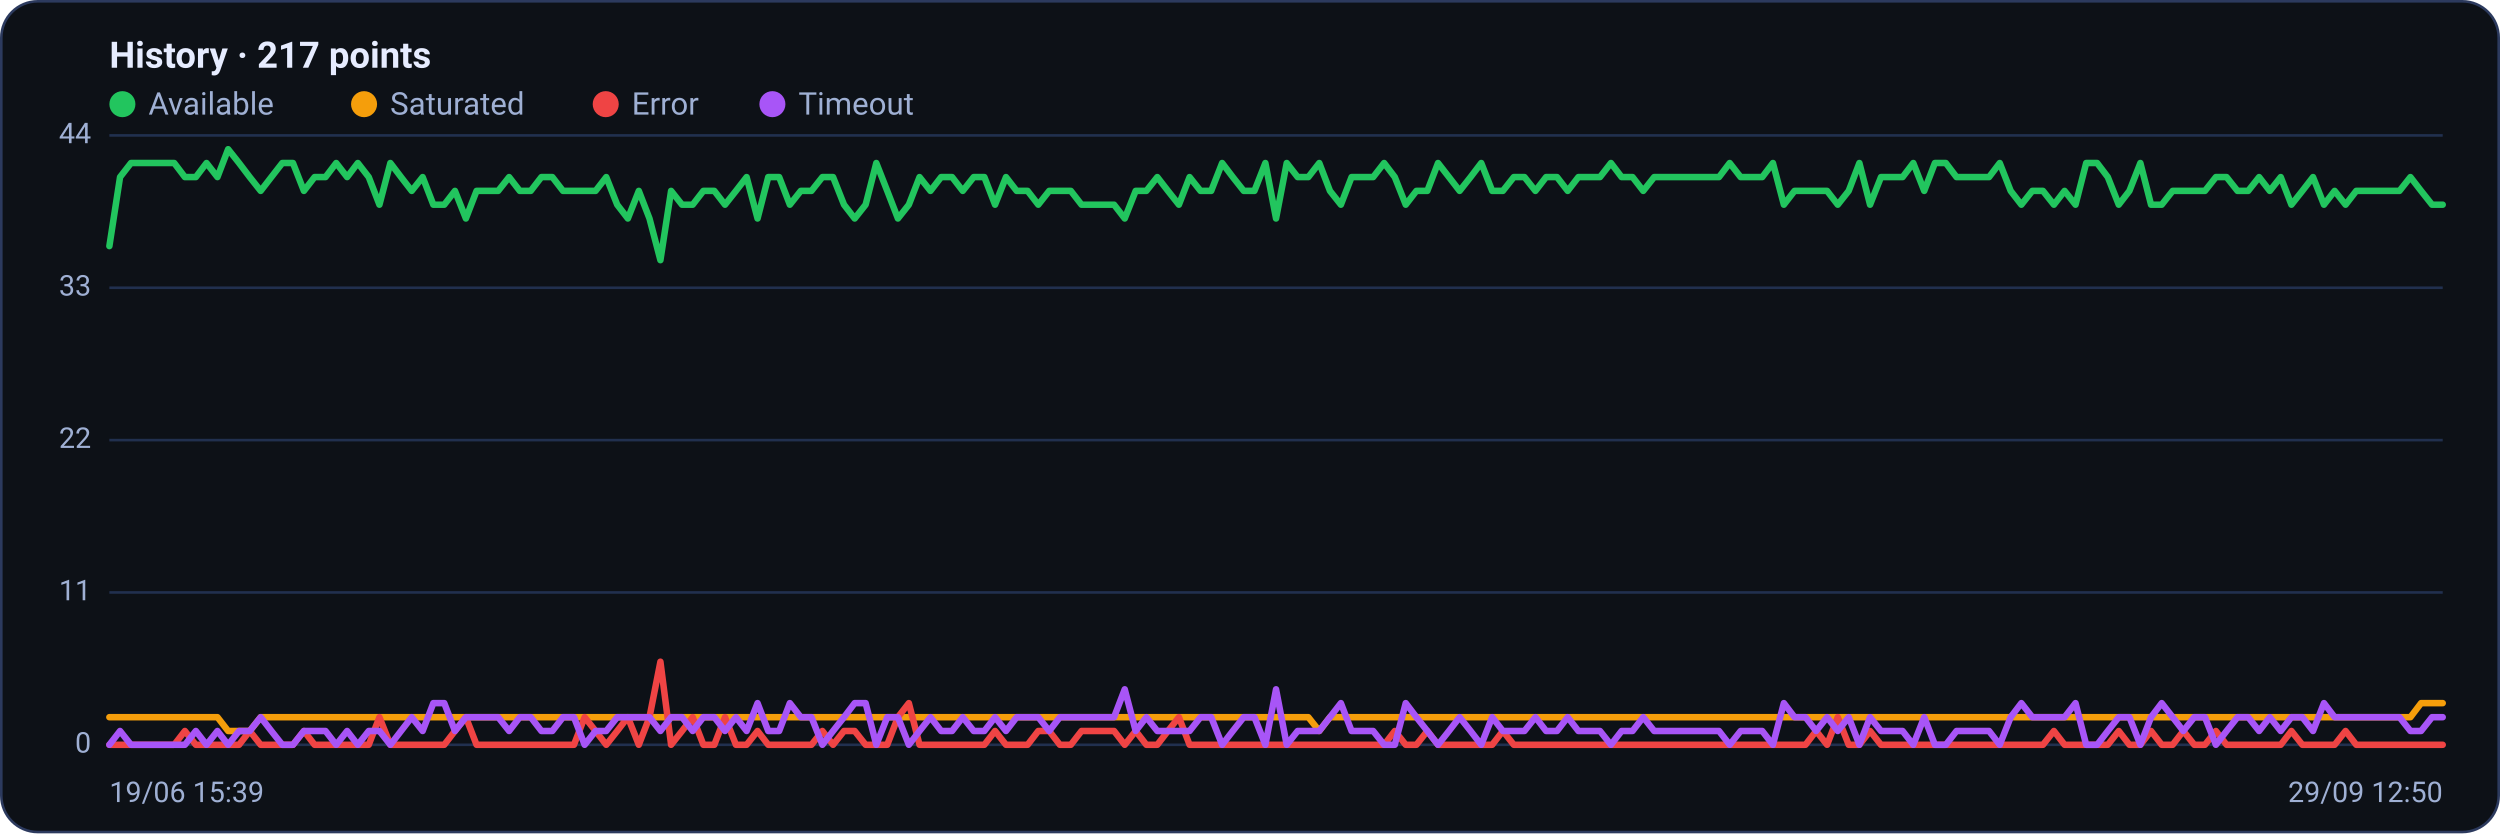
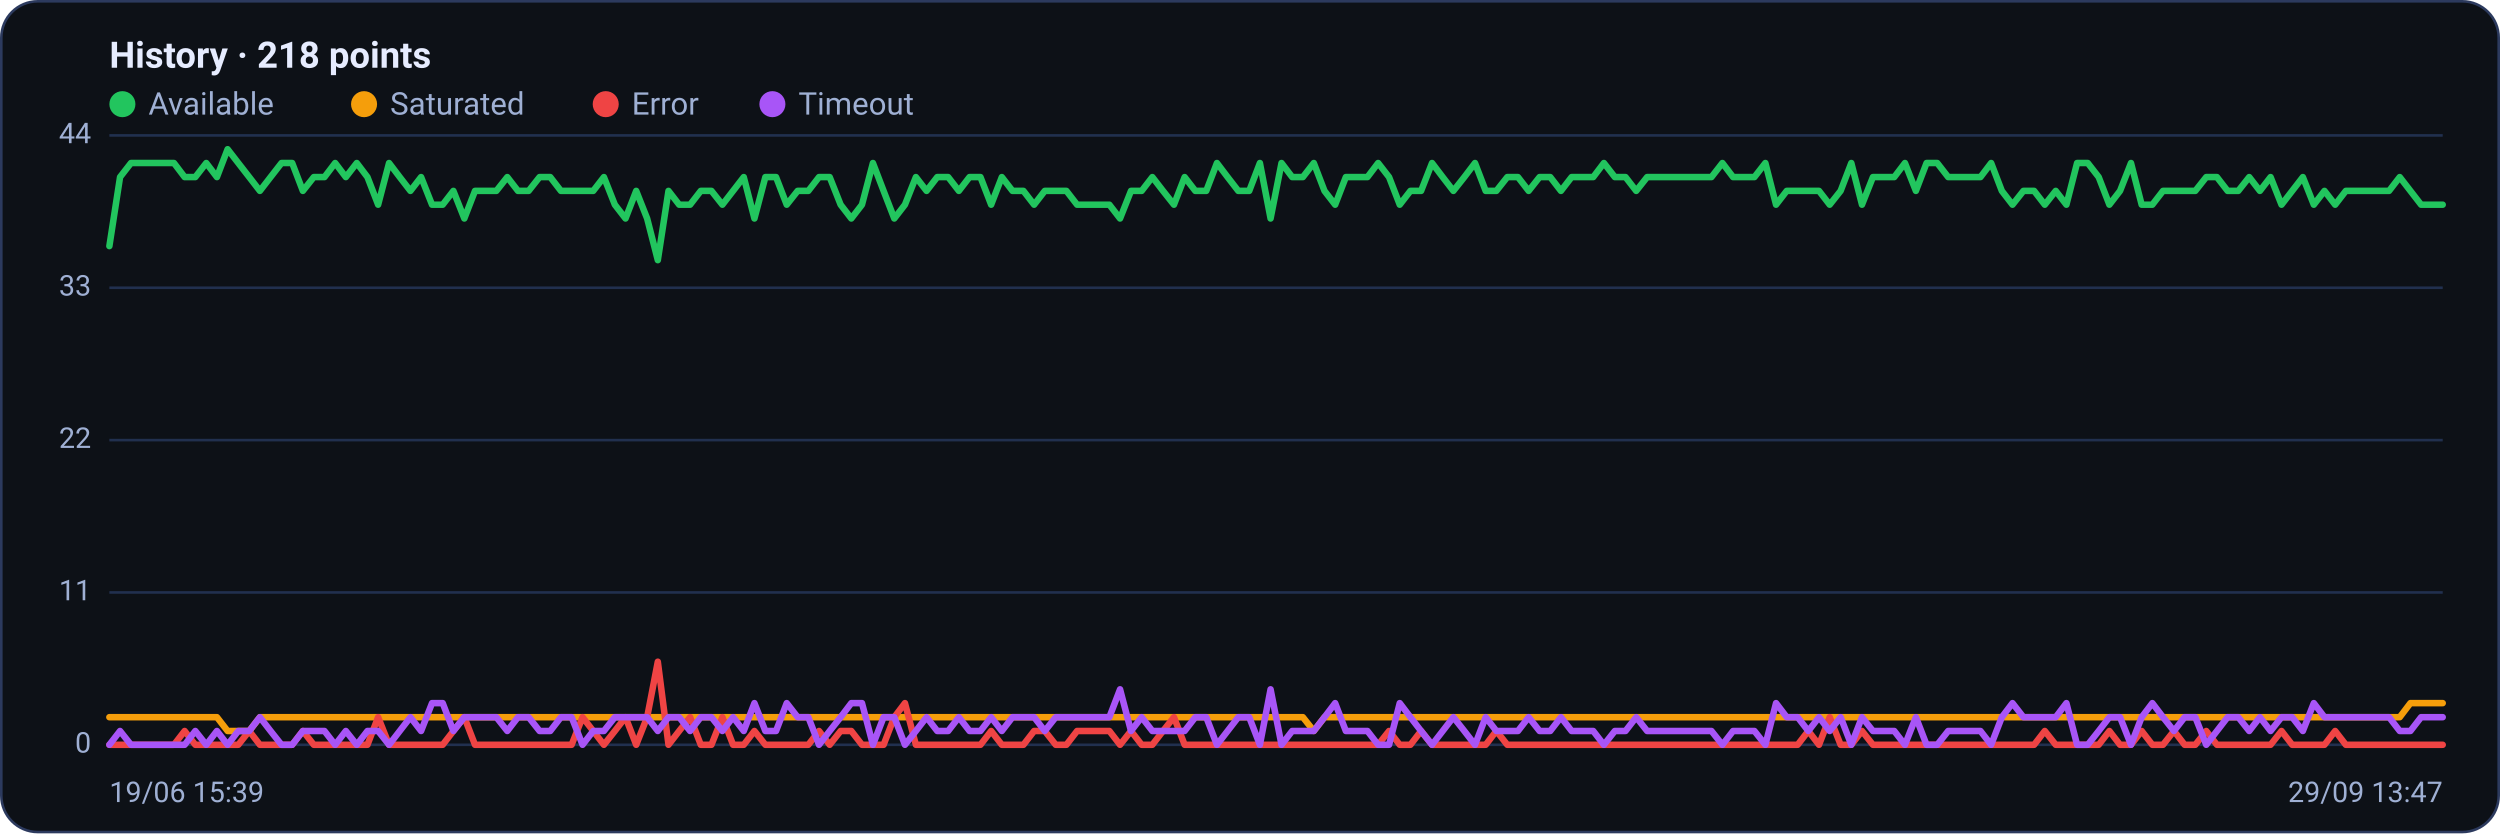
<svg xmlns="http://www.w3.org/2000/svg" viewBox="0 0 960 320" width="960" height="320" font-family="Segoe UI, system-ui, -apple-system, Roboto, Helvetica, Arial, sans-serif" role="img" aria-label="Availability history per region">
  <rect x="0.5" y="0.5" width="959" height="319" rx="14" fill="#0d1117" stroke="#2c3a5e" />
-   <text x="42" y="26" font-size="14" font-weight="600" fill="#e6ecff">History · 217 points</text>
+   <text x="42" y="26" font-size="14" font-weight="600" fill="#e6ecff">History · 218 points</text>
  <circle cx="47" cy="40" r="5" fill="#22c55e" />
  <text x="57" y="44" font-size="12" fill="#9fb0d4">Available</text>
  <circle cx="139.8" cy="40" r="5" fill="#f59e0b" />
  <text x="149.8" y="44" font-size="12" fill="#9fb0d4">Saturated</text>
  <circle cx="232.6" cy="40" r="5" fill="#ef4444" />
  <text x="242.6" y="44" font-size="12" fill="#9fb0d4">Error</text>
  <circle cx="296.6" cy="40" r="5" fill="#a855f7" />
  <text x="306.6" y="44" font-size="12" fill="#9fb0d4">Timeout</text>
  <line x1="42" y1="286.0" x2="938" y2="286.0" stroke="#21304f" stroke-width="1" />
  <text x="35" y="289.0" text-anchor="end" font-size="11" fill="#9fb0d4">0</text>
  <line x1="42" y1="227.5" x2="938" y2="227.5" stroke="#21304f" stroke-width="1" />
  <text x="35" y="230.5" text-anchor="end" font-size="11" fill="#9fb0d4">11</text>
  <line x1="42" y1="169.0" x2="938" y2="169.0" stroke="#21304f" stroke-width="1" />
  <text x="35" y="172.0" text-anchor="end" font-size="11" fill="#9fb0d4">22</text>
  <line x1="42" y1="110.5" x2="938" y2="110.5" stroke="#21304f" stroke-width="1" />
  <text x="35" y="113.5" text-anchor="end" font-size="11" fill="#9fb0d4">33</text>
  <line x1="42" y1="52.0" x2="938" y2="52.0" stroke="#21304f" stroke-width="1" />
  <text x="35" y="55.0" text-anchor="end" font-size="11" fill="#9fb0d4">44</text>
-   <polyline fill="none" stroke="#22c55e" stroke-width="2.5" stroke-linejoin="round" stroke-linecap="round" points="42.0,94.5 46.1,68.0 50.3,62.6 54.4,62.6 58.6,62.6 62.7,62.6 66.9,62.6 71.0,68.0 75.2,68.0 79.3,62.6 83.5,68.0 87.6,57.3 91.8,62.6 95.9,68.0 100.1,73.3 104.2,68.0 108.4,62.6 112.5,62.6 116.7,73.3 120.8,68.0 125.0,68.0 129.1,62.6 133.3,68.0 137.4,62.6 141.6,68.0 145.7,78.6 149.9,62.6 154.0,68.0 158.1,73.3 162.3,68.0 166.4,78.6 170.6,78.6 174.7,73.3 178.9,83.9 183.0,73.3 187.2,73.3 191.3,73.3 195.5,68.0 199.6,73.3 203.8,73.3 207.9,68.0 212.1,68.0 216.2,73.3 220.4,73.3 224.5,73.3 228.7,73.3 232.8,68.0 237.0,78.6 241.1,83.9 245.3,73.3 249.4,83.9 253.6,99.9 257.7,73.3 261.9,78.6 266.0,78.6 270.1,73.3 274.3,73.3 278.4,78.6 282.6,73.3 286.7,68.0 290.9,83.9 295.0,68.0 299.2,68.0 303.3,78.6 307.5,73.3 311.6,73.3 315.8,68.0 319.9,68.0 324.1,78.6 328.2,83.9 332.4,78.6 336.5,62.6 340.7,73.3 344.8,83.9 349.0,78.6 353.1,68.0 357.3,73.3 361.4,68.0 365.6,68.0 369.7,73.3 373.9,68.0 378.0,68.0 382.1,78.6 386.3,68.0 390.4,73.3 394.6,73.3 398.7,78.6 402.9,73.3 407.0,73.3 411.2,73.3 415.3,78.6 419.5,78.6 423.6,78.6 427.8,78.6 431.9,83.9 436.1,73.3 440.2,73.3 444.4,68.0 448.5,73.3 452.7,78.6 456.8,68.0 461.0,73.3 465.1,73.3 469.3,62.6 473.4,68.0 477.6,73.3 481.7,73.3 485.9,62.6 490.0,83.9 494.1,62.6 498.3,68.0 502.4,68.0 506.6,62.6 510.7,73.3 514.9,78.6 519.0,68.0 523.2,68.0 527.3,68.0 531.5,62.6 535.6,68.0 539.8,78.6 543.9,73.3 548.1,73.3 552.2,62.6 556.4,68.0 560.5,73.3 564.7,68.0 568.8,62.6 573.0,73.3 577.1,73.3 581.3,68.0 585.4,68.0 589.6,73.3 593.7,68.0 597.9,68.0 602.0,73.3 606.1,68.0 610.3,68.0 614.4,68.0 618.6,62.6 622.7,68.0 626.9,68.0 631.0,73.3 635.2,68.0 639.3,68.0 643.5,68.0 647.6,68.0 651.8,68.0 655.9,68.0 660.1,68.0 664.2,62.6 668.4,68.0 672.5,68.0 676.7,68.0 680.8,62.6 685.0,78.6 689.1,73.3 693.3,73.3 697.4,73.3 701.6,73.3 705.7,78.6 709.9,73.3 714.0,62.6 718.1,78.6 722.3,68.0 726.4,68.0 730.6,68.0 734.7,62.6 738.9,73.3 743.0,62.6 747.2,62.6 751.3,68.0 755.5,68.0 759.6,68.0 763.8,68.0 767.9,62.6 772.1,73.3 776.2,78.6 780.4,73.3 784.5,73.3 788.7,78.6 792.8,73.3 797.0,78.6 801.1,62.6 805.3,62.6 809.4,68.0 813.6,78.6 817.7,73.3 821.9,62.6 826.0,78.6 830.1,78.6 834.3,73.3 838.4,73.3 842.6,73.3 846.7,73.3 850.9,68.0 855.0,68.0 859.2,73.3 863.3,73.3 867.5,68.0 871.6,73.3 875.8,68.0 879.9,78.6 884.1,73.3 888.2,68.0 892.4,78.6 896.5,73.3 900.7,78.6 904.8,73.3 909.0,73.3 913.1,73.3 917.3,73.3 921.4,73.3 925.6,68.0 929.7,73.3 933.9,78.6 938.0,78.6" />
-   <polyline fill="none" stroke="#f59e0b" stroke-width="2.5" stroke-linejoin="round" stroke-linecap="round" points="42.0,275.4 46.1,275.4 50.3,275.4 54.4,275.4 58.6,275.4 62.7,275.4 66.9,275.4 71.0,275.4 75.2,275.4 79.3,275.4 83.5,275.4 87.6,280.7 91.8,280.7 95.9,280.7 100.1,275.4 104.2,275.4 108.4,275.4 112.5,275.4 116.7,275.4 120.8,275.4 125.0,275.4 129.1,275.4 133.3,275.4 137.4,275.4 141.6,275.4 145.7,275.4 149.9,275.4 154.0,275.4 158.1,275.4 162.3,275.4 166.4,275.4 170.6,275.4 174.7,275.4 178.9,275.4 183.0,275.4 187.2,275.4 191.3,275.4 195.5,275.4 199.6,275.4 203.8,275.4 207.9,275.4 212.1,275.4 216.2,275.4 220.4,275.4 224.5,275.4 228.7,275.4 232.8,275.4 237.0,275.4 241.1,275.4 245.3,275.4 249.4,275.4 253.6,275.4 257.7,275.4 261.9,275.4 266.0,275.4 270.1,275.4 274.3,275.4 278.4,275.4 282.6,275.4 286.7,275.4 290.9,275.4 295.0,275.4 299.2,275.4 303.3,275.4 307.5,275.4 311.6,275.4 315.8,275.4 319.9,275.4 324.1,275.4 328.2,275.4 332.4,275.4 336.5,275.4 340.7,275.4 344.8,275.4 349.0,275.4 353.1,275.4 357.3,275.4 361.4,275.4 365.6,275.4 369.7,275.4 373.9,275.4 378.0,275.4 382.1,275.4 386.3,275.4 390.4,275.4 394.6,275.4 398.7,275.4 402.9,275.4 407.0,275.4 411.2,275.4 415.3,275.4 419.5,275.4 423.6,275.4 427.8,275.4 431.9,275.4 436.1,275.4 440.2,275.4 444.4,275.4 448.5,275.4 452.7,275.4 456.8,275.4 461.0,275.4 465.1,275.4 469.3,275.4 473.4,275.4 477.6,275.4 481.7,275.4 485.9,275.4 490.0,275.4 494.1,275.4 498.3,275.4 502.4,275.4 506.6,280.7 510.7,275.4 514.9,275.4 519.0,275.4 523.2,275.4 527.3,275.4 531.5,275.4 535.6,275.4 539.8,275.4 543.9,275.4 548.1,275.4 552.2,275.4 556.4,275.4 560.5,275.4 564.7,275.4 568.8,275.4 573.0,275.4 577.1,275.4 581.3,275.4 585.4,275.4 589.6,275.4 593.7,275.4 597.9,275.4 602.0,275.4 606.1,275.4 610.3,275.4 614.4,275.4 618.6,275.4 622.7,275.4 626.9,275.4 631.0,275.4 635.2,275.4 639.3,275.4 643.5,275.4 647.6,275.4 651.8,275.4 655.9,275.4 660.1,275.4 664.2,275.4 668.4,275.4 672.5,275.4 676.7,275.4 680.8,275.4 685.0,275.4 689.1,275.4 693.3,275.4 697.4,275.4 701.6,275.4 705.7,275.4 709.9,275.4 714.0,275.4 718.1,275.4 722.3,275.4 726.4,275.4 730.6,275.4 734.7,275.4 738.9,275.4 743.0,275.4 747.2,275.4 751.3,275.4 755.5,275.4 759.6,275.4 763.8,275.4 767.9,275.4 772.1,275.4 776.2,275.4 780.4,275.4 784.5,275.4 788.7,275.4 792.8,275.4 797.0,275.4 801.1,275.4 805.3,275.4 809.4,275.4 813.6,275.4 817.7,275.4 821.9,275.4 826.0,275.4 830.1,275.4 834.3,275.4 838.4,275.4 842.6,275.4 846.7,275.4 850.9,275.4 855.0,275.4 859.2,275.4 863.3,275.4 867.5,275.4 871.6,275.4 875.8,275.4 879.9,275.4 884.1,275.4 888.2,275.4 892.4,275.4 896.5,275.4 900.7,275.4 904.8,275.4 909.0,275.4 913.1,275.4 917.3,275.4 921.4,275.4 925.6,275.4 929.7,270.0 933.9,270.0 938.0,270.0" />
-   <polyline fill="none" stroke="#ef4444" stroke-width="2.5" stroke-linejoin="round" stroke-linecap="round" points="42.0,286.0 46.1,286.0 50.3,286.0 54.4,286.0 58.6,286.0 62.7,286.0 66.9,286.0 71.0,280.7 75.2,286.0 79.3,286.0 83.5,286.0 87.6,286.0 91.8,286.0 95.9,280.7 100.1,286.0 104.2,286.0 108.4,286.0 112.5,286.0 116.7,280.7 120.8,286.0 125.0,286.0 129.1,286.0 133.3,286.0 137.4,286.0 141.6,286.0 145.7,275.4 149.9,286.0 154.0,286.0 158.1,286.0 162.3,286.0 166.4,286.0 170.6,286.0 174.7,280.7 178.9,275.4 183.0,286.0 187.2,286.0 191.3,286.0 195.5,286.0 199.6,286.0 203.8,286.0 207.9,286.0 212.1,286.0 216.2,286.0 220.4,286.0 224.5,275.4 228.7,280.7 232.8,286.0 237.0,280.7 241.1,275.4 245.3,286.0 249.4,275.4 253.6,254.1 257.7,286.0 261.9,280.7 266.0,275.4 270.1,286.0 274.3,286.0 278.4,275.4 282.6,286.0 286.7,286.0 290.9,280.7 295.0,286.0 299.2,286.0 303.3,286.0 307.5,286.0 311.6,286.0 315.8,280.7 319.9,286.0 324.1,280.7 328.2,280.7 332.4,286.0 336.5,286.0 340.7,286.0 344.8,275.4 349.0,270.0 353.1,286.0 357.3,286.0 361.4,286.0 365.6,286.0 369.7,286.0 373.9,286.0 378.0,286.0 382.1,280.7 386.3,286.0 390.4,286.0 394.6,286.0 398.7,280.7 402.9,280.7 407.0,286.0 411.2,286.0 415.3,280.7 419.5,280.7 423.6,280.7 427.8,280.7 431.9,286.0 436.1,280.7 440.2,286.0 444.4,286.0 448.5,280.7 452.7,275.4 456.8,286.0 461.0,286.0 465.1,286.0 469.3,286.0 473.4,286.0 477.6,286.0 481.7,286.0 485.9,286.0 490.0,286.0 494.1,286.0 498.3,286.0 502.4,286.0 506.6,286.0 510.7,286.0 514.9,286.0 519.0,286.0 523.2,286.0 527.3,286.0 531.5,286.0 535.6,280.7 539.8,286.0 543.9,286.0 548.1,280.7 552.2,286.0 556.4,286.0 560.5,286.0 564.7,286.0 568.8,286.0 573.0,286.0 577.1,280.7 581.3,286.0 585.4,286.0 589.6,286.0 593.7,286.0 597.9,286.0 602.0,286.0 606.1,286.0 610.3,286.0 614.4,286.0 618.6,286.0 622.7,286.0 626.9,286.0 631.0,286.0 635.2,286.0 639.3,286.0 643.5,286.0 647.6,286.0 651.8,286.0 655.9,286.0 660.1,286.0 664.2,286.0 668.4,286.0 672.5,286.0 676.7,286.0 680.8,286.0 685.0,286.0 689.1,286.0 693.3,286.0 697.4,280.7 701.6,286.0 705.7,275.4 709.9,286.0 714.0,286.0 718.1,280.7 722.3,286.0 726.4,286.0 730.6,286.0 734.7,286.0 738.9,286.0 743.0,286.0 747.2,286.0 751.3,286.0 755.5,286.0 759.6,286.0 763.8,286.0 767.9,286.0 772.1,286.0 776.2,286.0 780.4,286.0 784.5,286.0 788.7,280.7 792.8,286.0 797.0,286.0 801.1,286.0 805.3,286.0 809.4,286.0 813.6,280.7 817.7,286.0 821.9,286.0 826.0,280.7 830.1,286.0 834.3,286.0 838.4,280.7 842.6,286.0 846.7,286.0 850.9,280.7 855.0,286.0 859.2,286.0 863.3,286.0 867.5,286.0 871.6,286.0 875.8,286.0 879.9,280.7 884.1,286.0 888.2,286.0 892.4,286.0 896.5,286.0 900.7,280.7 904.8,286.0 909.0,286.0 913.1,286.0 917.3,286.0 921.4,286.0 925.6,286.0 929.7,286.0 933.9,286.0 938.0,286.0" />
-   <polyline fill="none" stroke="#a855f7" stroke-width="2.5" stroke-linejoin="round" stroke-linecap="round" points="42.0,286.0 46.1,280.7 50.3,286.0 54.4,286.0 58.6,286.0 62.7,286.0 66.9,286.0 71.0,286.0 75.2,280.7 79.3,286.0 83.5,280.7 87.6,286.0 91.8,280.7 95.9,280.7 100.1,275.4 104.2,280.7 108.4,286.0 112.5,286.0 116.7,280.7 120.8,280.7 125.0,280.7 129.1,286.0 133.3,280.7 137.4,286.0 141.6,280.7 145.7,280.7 149.9,286.0 154.0,280.7 158.1,275.4 162.3,280.7 166.4,270.0 170.6,270.0 174.7,280.7 178.9,275.4 183.0,275.4 187.2,275.4 191.3,275.4 195.5,280.7 199.6,275.4 203.8,275.4 207.9,280.7 212.1,280.7 216.2,275.4 220.4,275.4 224.5,286.0 228.7,280.7 232.8,280.7 237.0,275.4 241.1,275.4 245.3,275.4 249.4,275.4 253.6,280.7 257.7,275.4 261.9,275.4 266.0,280.7 270.1,275.4 274.3,275.4 278.4,280.7 282.6,275.4 286.7,280.7 290.9,270.0 295.0,280.7 299.2,280.7 303.3,270.0 307.5,275.4 311.6,275.4 315.8,286.0 319.9,280.7 324.1,275.4 328.2,270.0 332.4,270.0 336.5,286.0 340.7,275.4 344.8,275.4 349.0,286.0 353.1,280.7 357.3,275.4 361.4,280.7 365.6,280.7 369.7,275.4 373.9,280.7 378.0,280.7 382.1,275.4 386.3,280.7 390.4,275.4 394.6,275.4 398.7,275.4 402.9,280.7 407.0,275.4 411.2,275.4 415.3,275.4 419.5,275.4 423.6,275.4 427.8,275.4 431.9,264.7 436.1,280.7 440.2,275.4 444.4,280.7 448.5,280.7 452.7,280.7 456.8,280.7 461.0,275.4 465.1,275.4 469.3,286.0 473.4,280.7 477.6,275.4 481.7,275.4 485.9,286.0 490.0,264.7 494.1,286.0 498.3,280.7 502.4,280.7 506.6,280.7 510.7,275.4 514.9,270.0 519.0,280.7 523.2,280.7 527.3,280.7 531.5,286.0 535.6,286.0 539.8,270.0 543.9,275.4 548.1,280.7 552.2,286.0 556.4,280.7 560.5,275.4 564.7,280.7 568.8,286.0 573.0,275.4 577.1,280.7 581.3,280.7 585.4,280.7 589.6,275.4 593.7,280.7 597.9,280.7 602.0,275.4 606.1,280.7 610.3,280.7 614.4,280.7 618.6,286.0 622.7,280.7 626.9,280.7 631.0,275.4 635.2,280.7 639.3,280.7 643.5,280.7 647.6,280.7 651.8,280.7 655.9,280.7 660.1,280.7 664.2,286.0 668.4,280.7 672.5,280.7 676.7,280.7 680.8,286.0 685.0,270.0 689.1,275.4 693.3,275.4 697.4,280.7 701.6,275.4 705.7,280.7 709.9,275.4 714.0,286.0 718.1,275.4 722.3,280.7 726.4,280.7 730.6,280.7 734.7,286.0 738.9,275.4 743.0,286.0 747.2,286.0 751.3,280.7 755.5,280.7 759.6,280.7 763.8,280.7 767.9,286.0 772.1,275.4 776.2,270.0 780.4,275.4 784.5,275.4 788.7,275.4 792.8,275.4 797.0,270.0 801.1,286.0 805.3,286.0 809.4,280.7 813.6,275.4 817.7,275.4 821.9,286.0 826.0,275.4 830.1,270.0 834.3,275.4 838.4,280.7 842.6,275.4 846.7,275.4 850.9,286.0 855.0,280.7 859.2,275.4 863.3,275.4 867.5,280.7 871.6,275.4 875.8,280.7 879.9,275.4 884.1,275.4 888.2,280.7 892.4,270.0 896.5,275.4 900.7,275.4 904.8,275.4 909.0,275.4 913.1,275.4 917.3,275.4 921.4,275.4 925.6,280.7 929.7,280.7 933.9,275.4 938.0,275.4" />
+   <polyline fill="none" stroke="#22c55e" stroke-width="2.5" stroke-linejoin="round" stroke-linecap="round" points="42.0,94.5 46.1,68.0 50.3,62.6 54.4,62.6 58.5,62.6 62.6,62.6 66.8,62.6 70.9,68.0 75.0,68.0 79.2,62.6 83.3,68.0 87.4,57.3 91.5,62.6 95.7,68.0 99.8,73.3 103.9,68.0 108.1,62.6 112.2,62.6 116.3,73.3 120.5,68.0 124.6,68.0 128.7,62.6 132.8,68.0 137.0,62.6 141.1,68.0 145.2,78.6 149.4,62.6 153.5,68.0 157.6,73.3 161.7,68.0 165.9,78.6 170.0,78.6 174.1,73.3 178.3,83.9 182.4,73.3 186.5,73.3 190.6,73.3 194.8,68.0 198.9,73.3 203.0,73.3 207.2,68.0 211.3,68.0 215.4,73.3 219.5,73.3 223.7,73.3 227.8,73.3 231.9,68.0 236.1,78.6 240.2,83.9 244.3,73.3 248.5,83.9 252.6,99.9 256.7,73.3 260.8,78.6 265.0,78.6 269.1,73.3 273.2,73.3 277.4,78.6 281.5,73.3 285.6,68.0 289.7,83.9 293.9,68.0 298.0,68.0 302.1,78.6 306.3,73.3 310.4,73.3 314.5,68.0 318.6,68.0 322.8,78.6 326.9,83.9 331.0,78.6 335.2,62.6 339.3,73.3 343.4,83.9 347.5,78.6 351.7,68.0 355.8,73.3 359.9,68.0 364.1,68.0 368.2,73.3 372.3,68.0 376.5,68.0 380.6,78.6 384.7,68.0 388.8,73.3 393.0,73.3 397.1,78.6 401.2,73.3 405.4,73.3 409.5,73.3 413.6,78.6 417.7,78.6 421.9,78.6 426.0,78.6 430.1,83.9 434.3,73.3 438.4,73.3 442.5,68.0 446.6,73.3 450.8,78.6 454.9,68.0 459.0,73.3 463.2,73.3 467.3,62.6 471.4,68.0 475.5,73.3 479.7,73.3 483.8,62.6 487.9,83.9 492.1,62.6 496.2,68.0 500.3,68.0 504.5,62.6 508.6,73.3 512.7,78.6 516.8,68.0 521.0,68.0 525.1,68.0 529.2,62.6 533.4,68.0 537.5,78.6 541.6,73.3 545.7,73.3 549.9,62.6 554.0,68.0 558.1,73.3 562.3,68.0 566.4,62.6 570.5,73.3 574.6,73.3 578.8,68.0 582.9,68.0 587.0,73.3 591.2,68.0 595.3,68.0 599.4,73.3 603.5,68.0 607.7,68.0 611.8,68.0 615.9,62.6 620.1,68.0 624.2,68.0 628.3,73.3 632.5,68.0 636.6,68.0 640.7,68.0 644.8,68.0 649.0,68.0 653.1,68.0 657.2,68.0 661.4,62.6 665.5,68.0 669.6,68.0 673.7,68.0 677.9,62.6 682.0,78.6 686.1,73.3 690.3,73.3 694.4,73.3 698.5,73.3 702.6,78.6 706.8,73.3 710.9,62.6 715.0,78.6 719.2,68.0 723.3,68.0 727.4,68.0 731.5,62.6 735.7,73.3 739.8,62.6 743.9,62.6 748.1,68.0 752.2,68.0 756.3,68.0 760.5,68.0 764.6,62.6 768.7,73.3 772.8,78.6 777.0,73.3 781.1,73.3 785.2,78.6 789.4,73.3 793.5,78.6 797.6,62.6 801.7,62.6 805.9,68.0 810.0,78.6 814.1,73.3 818.3,62.6 822.4,78.6 826.5,78.6 830.6,73.3 834.8,73.3 838.9,73.3 843.0,73.3 847.2,68.0 851.3,68.0 855.4,73.3 859.5,73.3 863.7,68.0 867.8,73.3 871.9,68.0 876.1,78.6 880.2,73.3 884.3,68.0 888.5,78.6 892.6,73.3 896.7,78.6 900.8,73.3 905.0,73.3 909.1,73.3 913.2,73.3 917.4,73.3 921.5,68.0 925.6,73.3 929.7,78.6 933.9,78.6 938.0,78.6" />
+   <polyline fill="none" stroke="#f59e0b" stroke-width="2.5" stroke-linejoin="round" stroke-linecap="round" points="42.0,275.4 46.1,275.4 50.3,275.4 54.4,275.4 58.5,275.4 62.6,275.4 66.8,275.4 70.9,275.4 75.0,275.4 79.2,275.4 83.3,275.4 87.4,280.7 91.5,280.7 95.7,280.7 99.8,275.4 103.9,275.4 108.1,275.4 112.2,275.4 116.3,275.4 120.5,275.4 124.6,275.4 128.7,275.4 132.8,275.4 137.0,275.4 141.1,275.4 145.2,275.4 149.4,275.4 153.5,275.4 157.6,275.4 161.7,275.4 165.9,275.4 170.0,275.4 174.1,275.4 178.3,275.4 182.4,275.4 186.5,275.4 190.6,275.4 194.8,275.4 198.9,275.4 203.0,275.4 207.2,275.4 211.3,275.4 215.4,275.4 219.5,275.4 223.7,275.4 227.8,275.4 231.9,275.4 236.1,275.4 240.2,275.4 244.3,275.4 248.5,275.4 252.6,275.4 256.7,275.4 260.8,275.4 265.0,275.4 269.1,275.4 273.2,275.4 277.4,275.4 281.5,275.4 285.6,275.4 289.7,275.4 293.9,275.4 298.0,275.4 302.1,275.4 306.3,275.4 310.4,275.4 314.5,275.4 318.6,275.4 322.8,275.4 326.9,275.4 331.0,275.4 335.2,275.4 339.3,275.4 343.4,275.4 347.5,275.4 351.7,275.4 355.8,275.4 359.9,275.4 364.1,275.4 368.2,275.4 372.3,275.4 376.5,275.4 380.6,275.4 384.7,275.4 388.8,275.4 393.0,275.4 397.1,275.4 401.2,275.4 405.4,275.4 409.5,275.4 413.6,275.4 417.7,275.4 421.9,275.4 426.0,275.4 430.1,275.4 434.3,275.4 438.4,275.4 442.5,275.4 446.6,275.4 450.8,275.4 454.9,275.4 459.0,275.4 463.2,275.4 467.3,275.4 471.4,275.4 475.5,275.4 479.7,275.4 483.8,275.4 487.9,275.4 492.1,275.4 496.2,275.4 500.3,275.4 504.5,280.7 508.6,275.4 512.7,275.4 516.8,275.4 521.0,275.4 525.1,275.4 529.2,275.4 533.4,275.4 537.5,275.4 541.6,275.4 545.7,275.4 549.9,275.4 554.0,275.4 558.1,275.4 562.3,275.4 566.4,275.4 570.5,275.4 574.6,275.4 578.8,275.4 582.9,275.4 587.0,275.4 591.2,275.4 595.3,275.4 599.4,275.4 603.5,275.4 607.7,275.4 611.8,275.4 615.9,275.4 620.1,275.4 624.2,275.4 628.3,275.4 632.5,275.4 636.6,275.4 640.7,275.4 644.8,275.4 649.0,275.4 653.1,275.4 657.2,275.4 661.4,275.4 665.5,275.4 669.6,275.4 673.7,275.4 677.9,275.4 682.0,275.4 686.1,275.4 690.3,275.4 694.4,275.4 698.5,275.4 702.6,275.4 706.8,275.4 710.9,275.4 715.0,275.4 719.2,275.4 723.3,275.4 727.4,275.4 731.5,275.4 735.7,275.4 739.8,275.4 743.9,275.4 748.1,275.4 752.2,275.4 756.3,275.4 760.5,275.4 764.6,275.4 768.7,275.4 772.8,275.4 777.0,275.4 781.1,275.4 785.2,275.4 789.4,275.4 793.5,275.4 797.6,275.4 801.7,275.4 805.9,275.4 810.0,275.4 814.1,275.4 818.3,275.4 822.4,275.4 826.5,275.4 830.6,275.4 834.8,275.4 838.9,275.4 843.0,275.4 847.2,275.4 851.3,275.4 855.4,275.4 859.5,275.4 863.7,275.4 867.8,275.4 871.9,275.4 876.1,275.4 880.2,275.4 884.3,275.4 888.5,275.4 892.6,275.4 896.7,275.4 900.8,275.4 905.0,275.4 909.1,275.4 913.2,275.4 917.4,275.4 921.5,275.4 925.6,270.0 929.7,270.0 933.9,270.0 938.0,270.0" />
+   <polyline fill="none" stroke="#ef4444" stroke-width="2.5" stroke-linejoin="round" stroke-linecap="round" points="42.0,286.0 46.1,286.0 50.3,286.0 54.4,286.0 58.5,286.0 62.6,286.0 66.8,286.0 70.9,280.7 75.0,286.0 79.2,286.0 83.3,286.0 87.4,286.0 91.5,286.0 95.7,280.7 99.8,286.0 103.9,286.0 108.1,286.0 112.2,286.0 116.3,280.7 120.5,286.0 124.6,286.0 128.7,286.0 132.8,286.0 137.0,286.0 141.1,286.0 145.2,275.4 149.4,286.0 153.5,286.0 157.6,286.0 161.7,286.0 165.9,286.0 170.0,286.0 174.1,280.7 178.3,275.4 182.4,286.0 186.5,286.0 190.6,286.0 194.8,286.0 198.9,286.0 203.0,286.0 207.2,286.0 211.3,286.0 215.4,286.0 219.5,286.0 223.7,275.4 227.8,280.7 231.9,286.0 236.1,280.7 240.2,275.4 244.3,286.0 248.5,275.4 252.6,254.1 256.7,286.0 260.8,280.7 265.0,275.4 269.1,286.0 273.2,286.0 277.4,275.4 281.5,286.0 285.6,286.0 289.7,280.7 293.9,286.0 298.0,286.0 302.1,286.0 306.3,286.0 310.4,286.0 314.5,280.7 318.6,286.0 322.8,280.7 326.9,280.7 331.0,286.0 335.2,286.0 339.3,286.0 343.4,275.4 347.5,270.0 351.7,286.0 355.8,286.0 359.9,286.0 364.1,286.0 368.2,286.0 372.3,286.0 376.5,286.0 380.6,280.7 384.7,286.0 388.8,286.0 393.0,286.0 397.1,280.7 401.2,280.7 405.4,286.0 409.5,286.0 413.6,280.7 417.7,280.7 421.9,280.7 426.0,280.7 430.1,286.0 434.3,280.7 438.4,286.0 442.5,286.0 446.6,280.7 450.8,275.4 454.9,286.0 459.0,286.0 463.2,286.0 467.3,286.0 471.4,286.0 475.5,286.0 479.7,286.0 483.8,286.0 487.9,286.0 492.1,286.0 496.2,286.0 500.3,286.0 504.5,286.0 508.6,286.0 512.7,286.0 516.8,286.0 521.0,286.0 525.1,286.0 529.2,286.0 533.4,280.7 537.5,286.0 541.6,286.0 545.7,280.7 549.9,286.0 554.0,286.0 558.1,286.0 562.3,286.0 566.4,286.0 570.5,286.0 574.6,280.7 578.8,286.0 582.9,286.0 587.0,286.0 591.2,286.0 595.3,286.0 599.4,286.0 603.5,286.0 607.7,286.0 611.8,286.0 615.9,286.0 620.1,286.0 624.2,286.0 628.3,286.0 632.5,286.0 636.6,286.0 640.7,286.0 644.8,286.0 649.0,286.0 653.1,286.0 657.2,286.0 661.4,286.0 665.5,286.0 669.6,286.0 673.7,286.0 677.9,286.0 682.0,286.0 686.1,286.0 690.3,286.0 694.4,280.7 698.5,286.0 702.6,275.4 706.8,286.0 710.9,286.0 715.0,280.7 719.2,286.0 723.3,286.0 727.4,286.0 731.5,286.0 735.7,286.0 739.8,286.0 743.9,286.0 748.1,286.0 752.2,286.0 756.3,286.0 760.5,286.0 764.6,286.0 768.7,286.0 772.8,286.0 777.0,286.0 781.1,286.0 785.2,280.7 789.4,286.0 793.5,286.0 797.6,286.0 801.7,286.0 805.9,286.0 810.0,280.7 814.1,286.0 818.3,286.0 822.4,280.7 826.5,286.0 830.6,286.0 834.8,280.7 838.9,286.0 843.0,286.0 847.2,280.7 851.3,286.0 855.4,286.0 859.5,286.0 863.7,286.0 867.8,286.0 871.9,286.0 876.1,280.7 880.2,286.0 884.3,286.0 888.5,286.0 892.6,286.0 896.7,280.7 900.8,286.0 905.0,286.0 909.1,286.0 913.2,286.0 917.4,286.0 921.5,286.0 925.6,286.0 929.7,286.0 933.9,286.0 938.0,286.0" />
+   <polyline fill="none" stroke="#a855f7" stroke-width="2.5" stroke-linejoin="round" stroke-linecap="round" points="42.0,286.0 46.1,280.7 50.3,286.0 54.4,286.0 58.5,286.0 62.6,286.0 66.8,286.0 70.9,286.0 75.0,280.7 79.2,286.0 83.3,280.7 87.4,286.0 91.5,280.7 95.7,280.7 99.8,275.4 103.9,280.7 108.1,286.0 112.2,286.0 116.3,280.7 120.5,280.7 124.6,280.7 128.7,286.0 132.8,280.7 137.0,286.0 141.1,280.7 145.2,280.7 149.4,286.0 153.5,280.7 157.6,275.4 161.7,280.7 165.9,270.0 170.0,270.0 174.1,280.7 178.3,275.4 182.4,275.4 186.5,275.4 190.6,275.4 194.8,280.7 198.9,275.4 203.0,275.4 207.2,280.7 211.3,280.7 215.4,275.4 219.5,275.4 223.7,286.0 227.8,280.7 231.9,280.7 236.1,275.4 240.2,275.4 244.3,275.4 248.5,275.4 252.6,280.7 256.7,275.4 260.8,275.4 265.0,280.7 269.1,275.4 273.2,275.4 277.4,280.7 281.5,275.4 285.6,280.7 289.7,270.0 293.9,280.7 298.0,280.7 302.1,270.0 306.3,275.4 310.4,275.4 314.5,286.0 318.6,280.7 322.8,275.4 326.9,270.0 331.0,270.0 335.2,286.0 339.3,275.4 343.4,275.4 347.5,286.0 351.7,280.7 355.8,275.4 359.9,280.7 364.1,280.7 368.2,275.4 372.3,280.7 376.5,280.7 380.6,275.4 384.7,280.7 388.8,275.4 393.0,275.4 397.1,275.4 401.2,280.7 405.4,275.4 409.5,275.4 413.6,275.4 417.7,275.4 421.9,275.4 426.0,275.4 430.1,264.7 434.3,280.7 438.4,275.4 442.5,280.7 446.6,280.7 450.8,280.7 454.9,280.7 459.0,275.4 463.2,275.4 467.3,286.0 471.4,280.7 475.5,275.4 479.7,275.4 483.8,286.0 487.9,264.7 492.1,286.0 496.2,280.7 500.3,280.7 504.5,280.7 508.6,275.4 512.7,270.0 516.8,280.7 521.0,280.7 525.1,280.7 529.2,286.0 533.4,286.0 537.5,270.0 541.6,275.4 545.7,280.7 549.9,286.0 554.0,280.7 558.1,275.4 562.3,280.7 566.4,286.0 570.5,275.4 574.6,280.7 578.8,280.7 582.9,280.7 587.0,275.4 591.2,280.7 595.3,280.7 599.4,275.4 603.5,280.7 607.7,280.7 611.8,280.7 615.9,286.0 620.1,280.7 624.2,280.7 628.3,275.4 632.5,280.7 636.6,280.7 640.7,280.7 644.8,280.7 649.0,280.7 653.1,280.7 657.2,280.7 661.4,286.0 665.5,280.7 669.6,280.7 673.7,280.7 677.9,286.0 682.0,270.0 686.1,275.4 690.3,275.4 694.4,280.7 698.5,275.4 702.6,280.7 706.8,275.4 710.9,286.0 715.0,275.4 719.2,280.7 723.3,280.7 727.4,280.7 731.5,286.0 735.7,275.4 739.8,286.0 743.9,286.0 748.1,280.7 752.2,280.7 756.3,280.7 760.5,280.7 764.6,286.0 768.7,275.4 772.8,270.0 777.0,275.4 781.1,275.4 785.2,275.4 789.4,275.4 793.5,270.0 797.6,286.0 801.7,286.0 805.9,280.7 810.0,275.4 814.1,275.4 818.3,286.0 822.4,275.4 826.5,270.0 830.6,275.4 834.8,280.7 838.9,275.4 843.0,275.4 847.2,286.0 851.3,280.7 855.4,275.4 859.5,275.4 863.7,280.7 867.8,275.4 871.9,280.7 876.1,275.4 880.2,275.4 884.3,280.7 888.5,270.0 892.6,275.4 896.7,275.4 900.8,275.4 905.0,275.4 909.1,275.4 913.2,275.4 917.4,275.4 921.5,280.7 925.6,280.7 929.7,275.4 933.9,275.4 938.0,275.4" />
  <text x="42" y="308" font-size="11" fill="#9fb0d4">19/06 15:39</text>
-   <text x="938" y="308" text-anchor="end" font-size="11" fill="#9fb0d4">29/09 12:50</text>
+   <text x="938" y="308" text-anchor="end" font-size="11" fill="#9fb0d4">29/09 13:47</text>
</svg>
